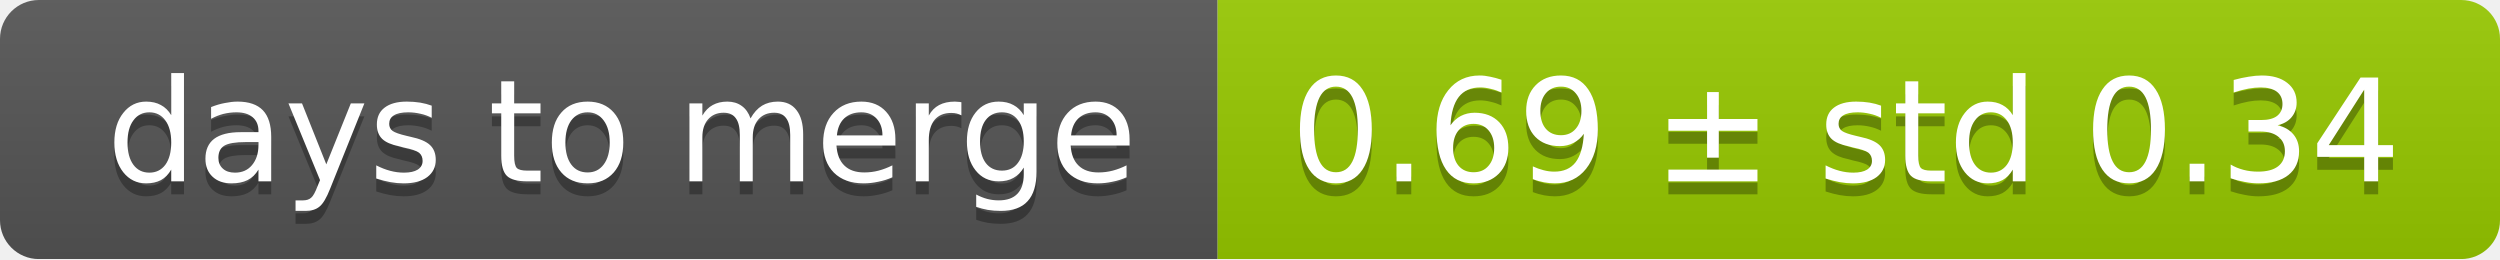
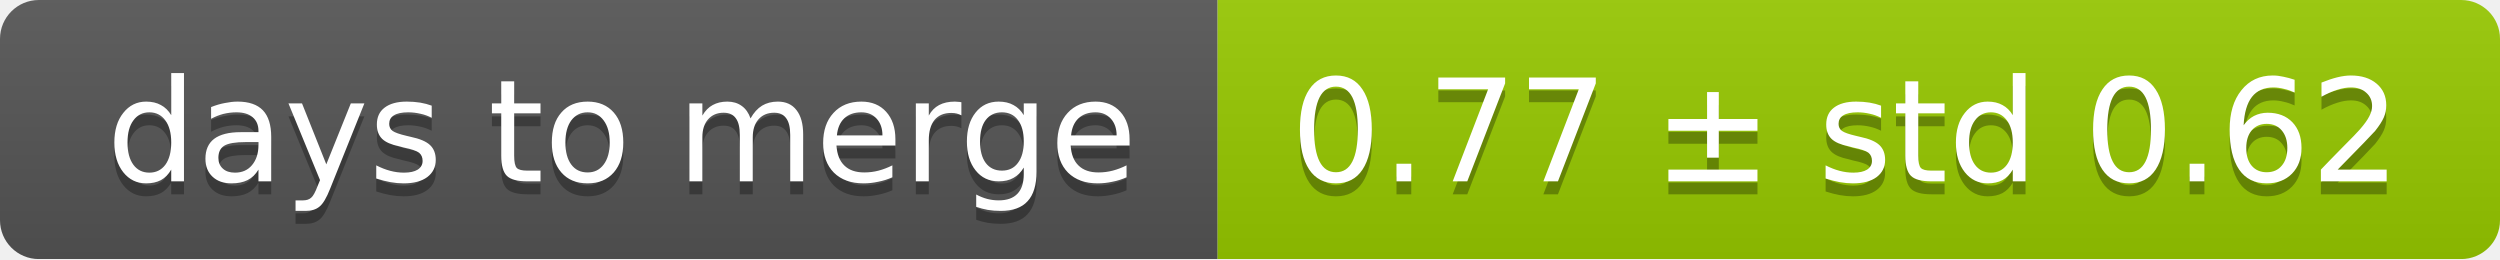
<svg xmlns="http://www.w3.org/2000/svg" width="193" height="20">
  <linearGradient id="smooth" x2="0" y2="100%">
    <stop offset="0" stop-color="#bbb" stop-opacity=".1" />
    <stop offset="1" stop-opacity=".1" />
  </linearGradient>
  <mask id="round">
    <rect width="193" height="20" rx="3" fill="#fff" />
  </mask>
  <g mask="url(#round)">
    <rect width="94" height="20" fill="#555" />
    <rect x="94" width="99" height="20" fill="#97ca00" />
    <rect width="193" height="20" fill="url(#smooth)" />
  </g>
  <g fill="#fff" text-anchor="middle" font-family="DejaVu Sans,Verdana,Geneva,sans-serif" font-size="11">
    <text x="48" y="15" fill="#010101" fill-opacity=".3">days to merge</text>
    <text x="48" y="14">days to merge</text>
-     <text x="142.5" y="15" fill="#010101" fill-opacity=".3">0.69 ± std 0.34</text>
-     <text x="142.5" y="14">0.69 ± std 0.34</text>
+     <text x="142.5" y="15" fill="#010101" fill-opacity=".3">0.77 ± std 0.62</text>
+     <text x="142.5" y="14">0.77 ± std 0.62</text>
  </g>
</svg>
